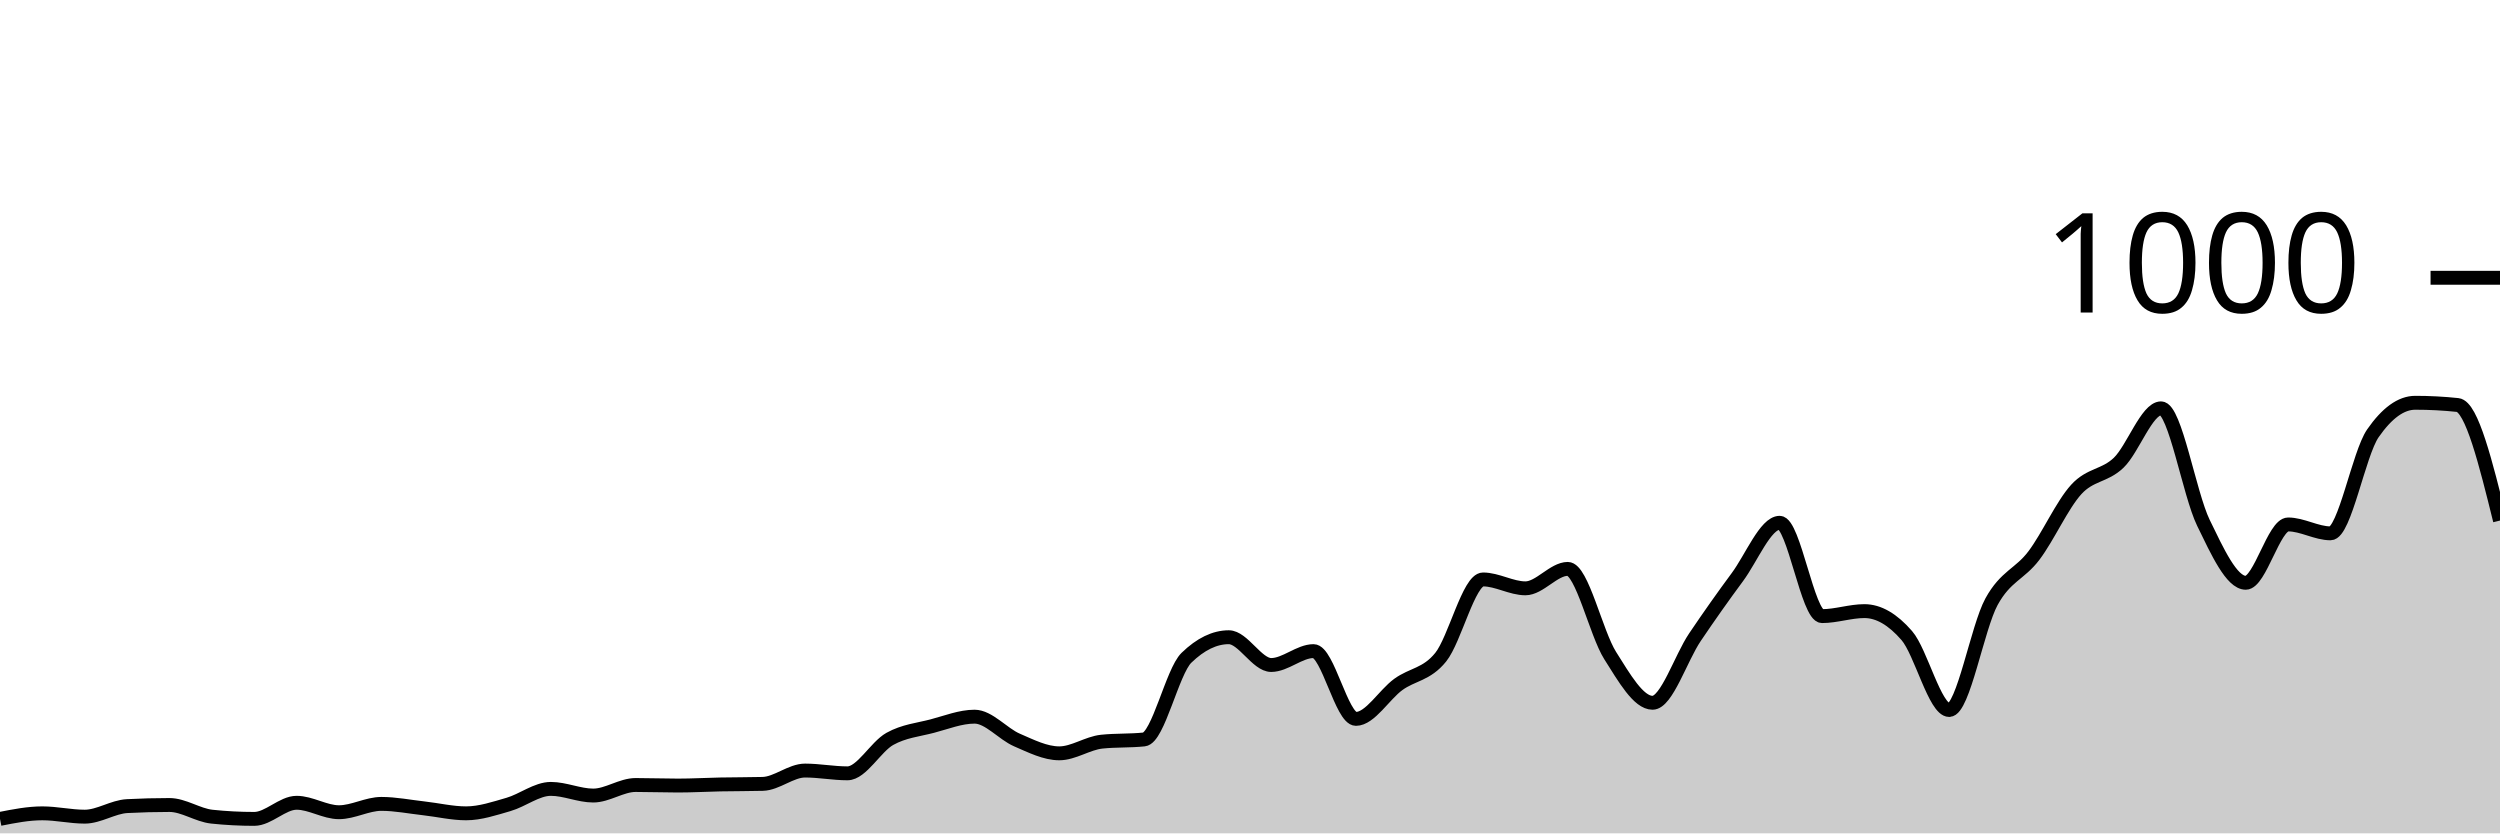
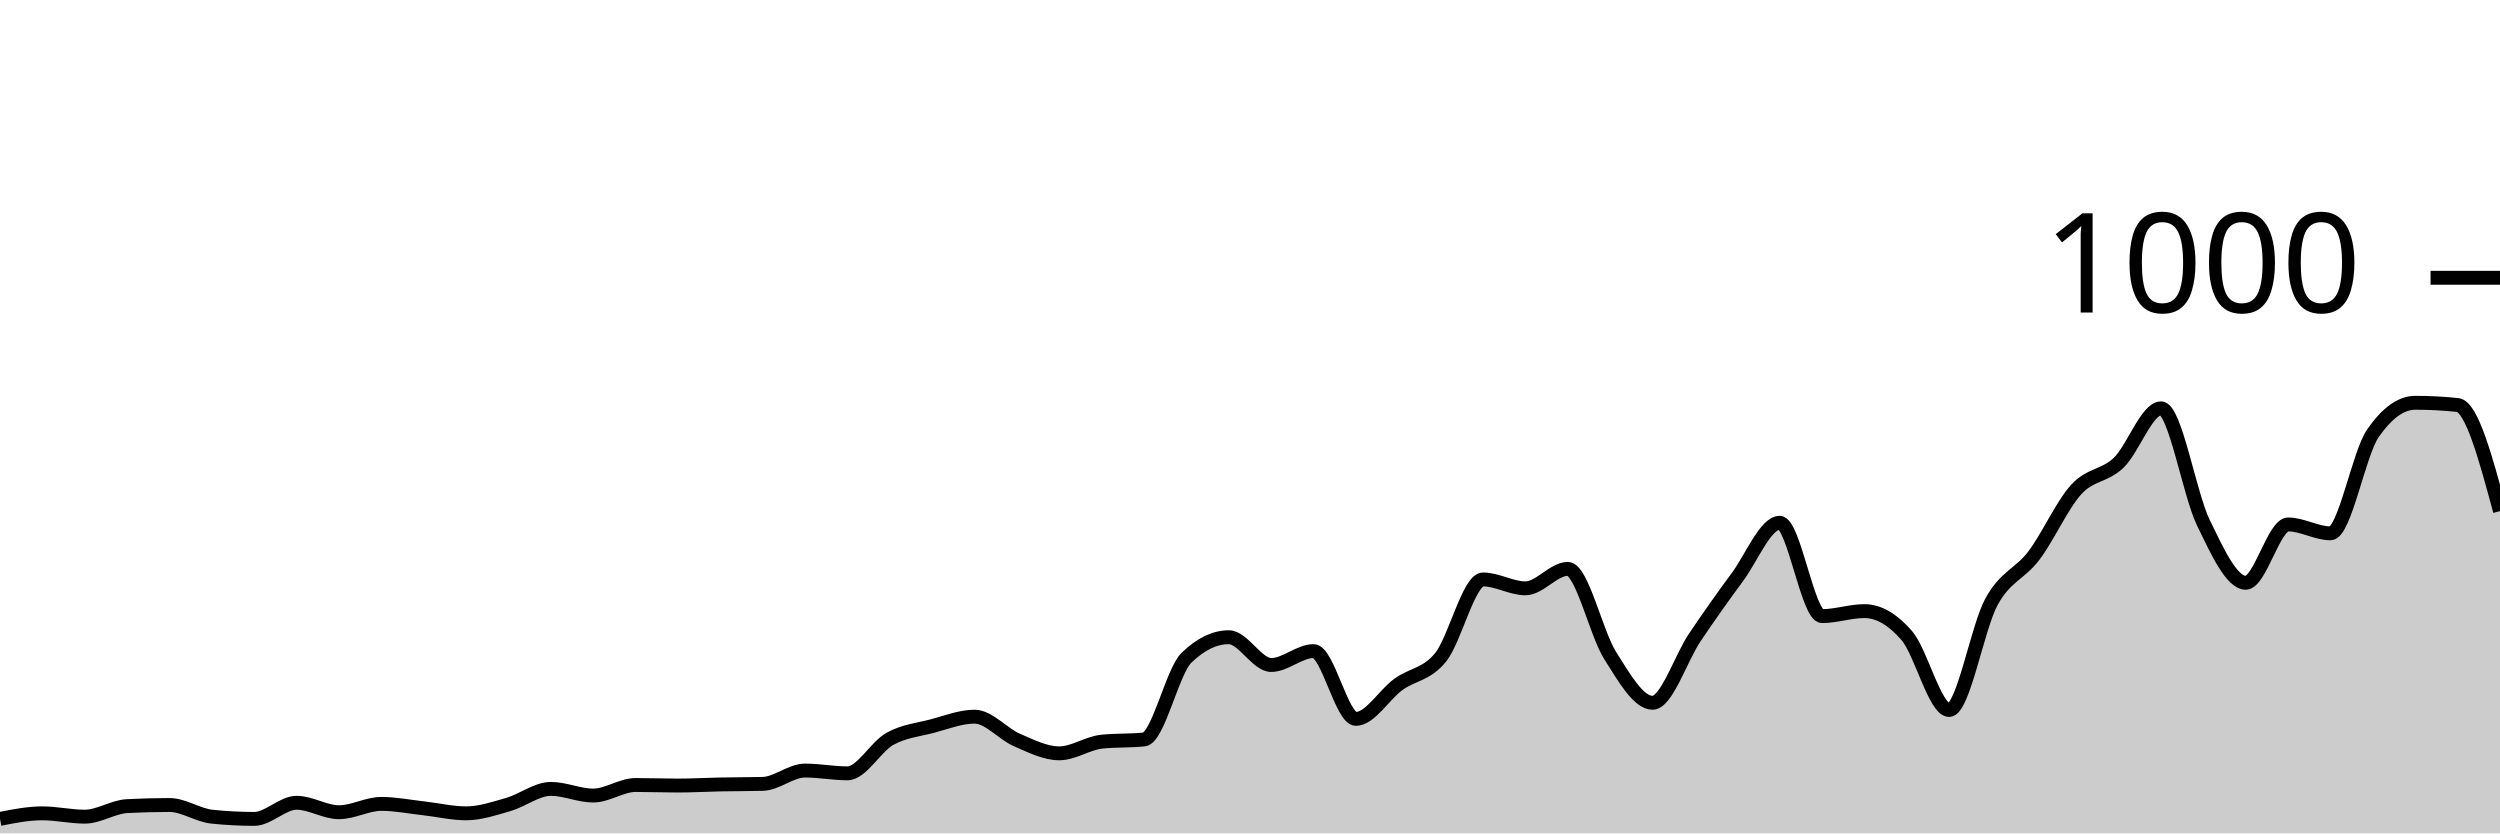
<svg xmlns="http://www.w3.org/2000/svg" viewBox="0 0 180 60">
  <g transform="translate(0,20)">
-     <path class="area" fill="rgba(0, 0, 0, 0.2)" d="M0,38.96C1.017,38.76,2.034,38.56,3.051,38.56C4.068,38.56,5.085,38.8,6.102,38.8C7.119,38.8,8.136,38.093,9.153,38.04C10.169,37.987,11.186,37.96,12.203,37.96C13.22,37.96,14.237,38.693,15.254,38.8C16.271,38.907,17.288,38.96,18.305,38.96C19.322,38.96,20.339,37.8,21.356,37.8C22.373,37.8,23.39,38.48,24.407,38.48C25.424,38.48,26.441,37.88,27.458,37.88C28.475,37.88,29.492,38.087,30.508,38.2C31.525,38.313,32.542,38.56,33.559,38.56C34.576,38.56,35.593,38.213,36.61,37.92C37.627,37.627,38.644,36.8,39.661,36.8C40.678,36.8,41.695,37.28,42.712,37.28C43.729,37.28,44.746,36.52,45.763,36.52C46.78,36.52,47.797,36.56,48.814,36.56C49.831,36.56,50.847,36.5,51.864,36.48C52.881,36.46,53.898,36.467,54.915,36.44C55.932,36.413,56.949,35.48,57.966,35.48C58.983,35.48,60,35.68,61.017,35.68C62.034,35.68,63.051,33.767,64.068,33.2C65.085,32.633,66.102,32.547,67.119,32.28C68.136,32.013,69.153,31.6,70.169,31.6C71.186,31.6,72.203,32.84,73.22,33.28C74.237,33.72,75.254,34.24,76.271,34.24C77.288,34.24,78.305,33.507,79.322,33.4C80.339,33.293,81.356,33.347,82.373,33.24C83.39,33.133,84.407,28.347,85.424,27.36C86.441,26.373,87.458,25.88,88.475,25.88C89.492,25.88,90.508,27.88,91.525,27.88C92.542,27.88,93.559,26.88,94.576,26.88C95.593,26.88,96.61,31.76,97.627,31.76C98.644,31.76,99.661,30.02,100.678,29.28C101.695,28.54,102.712,28.58,103.729,27.32C104.746,26.06,105.763,21.72,106.78,21.72C107.797,21.72,108.814,22.36,109.831,22.36C110.847,22.36,111.864,20.96,112.881,20.96C113.898,20.96,114.915,25.593,115.932,27.2C116.949,28.807,117.966,30.6,118.983,30.6C120,30.6,121.017,27.387,122.034,25.88C123.051,24.373,124.068,22.933,125.085,21.56C126.102,20.187,127.119,17.64,128.136,17.64C129.153,17.64,130.169,24.36,131.186,24.36C132.203,24.36,133.22,24,134.237,24C135.254,24,136.271,24.587,137.288,25.76C138.305,26.933,139.322,31.12,140.339,31.12C141.356,31.12,142.373,25.173,143.39,23.32C144.407,21.467,145.424,21.347,146.441,20C147.458,18.653,148.475,16.353,149.492,15.24C150.508,14.127,151.525,14.293,152.542,13.32C153.559,12.347,154.576,9.4,155.593,9.4C156.61,9.4,157.627,15.547,158.644,17.64C159.661,19.733,160.678,21.96,161.695,21.96C162.712,21.96,163.729,17.76,164.746,17.76C165.763,17.76,166.78,18.4,167.797,18.4C168.814,18.4,169.831,12.667,170.847,11.2C171.864,9.733,172.881,9,173.898,9C174.915,9,175.932,9.053,176.949,9.16C177.966,9.267,178.983,13.373,180,17.48L180,40C178.983,40,177.966,40,176.949,40C175.932,40,174.915,40,173.898,40C172.881,40,171.864,40,170.847,40C169.831,40,168.814,40,167.797,40C166.78,40,165.763,40,164.746,40C163.729,40,162.712,40,161.695,40C160.678,40,159.661,40,158.644,40C157.627,40,156.61,40,155.593,40C154.576,40,153.559,40,152.542,40C151.525,40,150.508,40,149.492,40C148.475,40,147.458,40,146.441,40C145.424,40,144.407,40,143.39,40C142.373,40,141.356,40,140.339,40C139.322,40,138.305,40,137.288,40C136.271,40,135.254,40,134.237,40C133.22,40,132.203,40,131.186,40C130.169,40,129.153,40,128.136,40C127.119,40,126.102,40,125.085,40C124.068,40,123.051,40,122.034,40C121.017,40,120,40,118.983,40C117.966,40,116.949,40,115.932,40C114.915,40,113.898,40,112.881,40C111.864,40,110.847,40,109.831,40C108.814,40,107.797,40,106.78,40C105.763,40,104.746,40,103.729,40C102.712,40,101.695,40,100.678,40C99.661,40,98.644,40,97.627,40C96.61,40,95.593,40,94.576,40C93.559,40,92.542,40,91.525,40C90.508,40,89.492,40,88.475,40C87.458,40,86.441,40,85.424,40C84.407,40,83.39,40,82.373,40C81.356,40,80.339,40,79.322,40C78.305,40,77.288,40,76.271,40C75.254,40,74.237,40,73.22,40C72.203,40,71.186,40,70.169,40C69.153,40,68.136,40,67.119,40C66.102,40,65.085,40,64.068,40C63.051,40,62.034,40,61.017,40C60,40,58.983,40,57.966,40C56.949,40,55.932,40,54.915,40C53.898,40,52.881,40,51.864,40C50.847,40,49.831,40,48.814,40C47.797,40,46.78,40,45.763,40C44.746,40,43.729,40,42.712,40C41.695,40,40.678,40,39.661,40C38.644,40,37.627,40,36.61,40C35.593,40,34.576,40,33.559,40C32.542,40,31.525,40,30.508,40C29.492,40,28.475,40,27.458,40C26.441,40,25.424,40,24.407,40C23.39,40,22.373,40,21.356,40C20.339,40,19.322,40,18.305,40C17.288,40,16.271,40,15.254,40C14.237,40,13.22,40,12.203,40C11.186,40,10.169,40,9.153,40C8.136,40,7.119,40,6.102,40C5.085,40,4.068,40,3.051,40C2.034,40,1.017,40,0,40Z" />
-     <path class="line" stroke="black" fill="none" d="M0,38.96C1.017,38.76,2.034,38.56,3.051,38.56C4.068,38.56,5.085,38.8,6.102,38.8C7.119,38.8,8.136,38.093,9.153,38.04C10.169,37.987,11.186,37.96,12.203,37.96C13.22,37.96,14.237,38.693,15.254,38.8C16.271,38.907,17.288,38.96,18.305,38.96C19.322,38.96,20.339,37.8,21.356,37.8C22.373,37.8,23.39,38.48,24.407,38.48C25.424,38.48,26.441,37.88,27.458,37.88C28.475,37.88,29.492,38.087,30.508,38.2C31.525,38.313,32.542,38.56,33.559,38.56C34.576,38.56,35.593,38.213,36.61,37.92C37.627,37.627,38.644,36.8,39.661,36.8C40.678,36.8,41.695,37.28,42.712,37.28C43.729,37.28,44.746,36.52,45.763,36.52C46.78,36.52,47.797,36.56,48.814,36.56C49.831,36.56,50.847,36.5,51.864,36.48C52.881,36.46,53.898,36.467,54.915,36.44C55.932,36.413,56.949,35.48,57.966,35.48C58.983,35.48,60,35.68,61.017,35.68C62.034,35.68,63.051,33.767,64.068,33.2C65.085,32.633,66.102,32.547,67.119,32.28C68.136,32.013,69.153,31.6,70.169,31.6C71.186,31.6,72.203,32.84,73.22,33.28C74.237,33.72,75.254,34.24,76.271,34.24C77.288,34.24,78.305,33.507,79.322,33.4C80.339,33.293,81.356,33.347,82.373,33.24C83.39,33.133,84.407,28.347,85.424,27.36C86.441,26.373,87.458,25.88,88.475,25.88C89.492,25.88,90.508,27.88,91.525,27.88C92.542,27.88,93.559,26.88,94.576,26.88C95.593,26.88,96.61,31.76,97.627,31.76C98.644,31.76,99.661,30.02,100.678,29.28C101.695,28.54,102.712,28.58,103.729,27.32C104.746,26.06,105.763,21.72,106.78,21.72C107.797,21.72,108.814,22.36,109.831,22.36C110.847,22.36,111.864,20.96,112.881,20.96C113.898,20.96,114.915,25.593,115.932,27.2C116.949,28.807,117.966,30.6,118.983,30.6C120,30.6,121.017,27.387,122.034,25.88C123.051,24.373,124.068,22.933,125.085,21.56C126.102,20.187,127.119,17.64,128.136,17.64C129.153,17.64,130.169,24.36,131.186,24.36C132.203,24.36,133.22,24,134.237,24C135.254,24,136.271,24.587,137.288,25.76C138.305,26.933,139.322,31.12,140.339,31.12C141.356,31.12,142.373,25.173,143.39,23.32C144.407,21.467,145.424,21.347,146.441,20C147.458,18.653,148.475,16.353,149.492,15.24C150.508,14.127,151.525,14.293,152.542,13.32C153.559,12.347,154.576,9.4,155.593,9.4C156.61,9.4,157.627,15.547,158.644,17.64C159.661,19.733,160.678,21.96,161.695,21.96C162.712,21.96,163.729,17.76,164.746,17.76C165.763,17.76,166.78,18.4,167.797,18.4C168.814,18.4,169.831,12.667,170.847,11.2C171.864,9.733,172.881,9,173.898,9C174.915,9,175.932,9.053,176.949,9.16C177.966,9.267,178.983,13.373,180,17.48" />
+     <path class="area" fill="rgba(0, 0, 0, 0.2)" d="M0,38.96C1.017,38.76,2.034,38.56,3.051,38.56C4.068,38.56,5.085,38.8,6.102,38.8C7.119,38.8,8.136,38.093,9.153,38.04C10.169,37.987,11.186,37.96,12.203,37.96C13.22,37.96,14.237,38.693,15.254,38.8C16.271,38.907,17.288,38.96,18.305,38.96C19.322,38.96,20.339,37.8,21.356,37.8C22.373,37.8,23.39,38.48,24.407,38.48C25.424,38.48,26.441,37.88,27.458,37.88C28.475,37.88,29.492,38.087,30.508,38.2C31.525,38.313,32.542,38.56,33.559,38.56C34.576,38.56,35.593,38.213,36.61,37.92C37.627,37.627,38.644,36.8,39.661,36.8C40.678,36.8,41.695,37.28,42.712,37.28C43.729,37.28,44.746,36.52,45.763,36.52C46.78,36.52,47.797,36.56,48.814,36.56C49.831,36.56,50.847,36.5,51.864,36.48C52.881,36.46,53.898,36.467,54.915,36.44C55.932,36.413,56.949,35.48,57.966,35.48C58.983,35.48,60,35.68,61.017,35.68C62.034,35.68,63.051,33.767,64.068,33.2C65.085,32.633,66.102,32.547,67.119,32.28C68.136,32.013,69.153,31.6,70.169,31.6C71.186,31.6,72.203,32.84,73.22,33.28C74.237,33.72,75.254,34.24,76.271,34.24C77.288,34.24,78.305,33.507,79.322,33.4C80.339,33.293,81.356,33.347,82.373,33.24C83.39,33.133,84.407,28.347,85.424,27.36C86.441,26.373,87.458,25.88,88.475,25.88C89.492,25.88,90.508,27.88,91.525,27.88C92.542,27.88,93.559,26.88,94.576,26.88C95.593,26.88,96.61,31.76,97.627,31.76C98.644,31.76,99.661,30.02,100.678,29.28C101.695,28.54,102.712,28.58,103.729,27.32C104.746,26.06,105.763,21.72,106.78,21.72C107.797,21.72,108.814,22.36,109.831,22.36C110.847,22.36,111.864,20.96,112.881,20.96C113.898,20.96,114.915,25.593,115.932,27.2C116.949,28.807,117.966,30.6,118.983,30.6C120,30.6,121.017,27.387,122.034,25.88C123.051,24.373,124.068,22.933,125.085,21.56C126.102,20.187,127.119,17.64,128.136,17.64C129.153,17.64,130.169,24.36,131.186,24.36C132.203,24.36,133.22,24,134.237,24C135.254,24,136.271,24.587,137.288,25.76C138.305,26.933,139.322,31.12,140.339,31.12C141.356,31.12,142.373,25.173,143.39,23.32C144.407,21.467,145.424,21.347,146.441,20C147.458,18.653,148.475,16.353,149.492,15.24C150.508,14.127,151.525,14.293,152.542,13.32C153.559,12.347,154.576,9.4,155.593,9.4C156.61,9.4,157.627,15.547,158.644,17.64C159.661,19.733,160.678,21.96,161.695,21.96C162.712,21.96,163.729,17.76,164.746,17.76C165.763,17.76,166.78,18.4,167.797,18.4C168.814,18.4,169.831,12.667,170.847,11.2C171.864,9.733,172.881,9,173.898,9C174.915,9,175.932,9.053,176.949,9.16C177.966,9.267,178.983,13.033,180,16.8L180,40C178.983,40,177.966,40,176.949,40C175.932,40,174.915,40,173.898,40C172.881,40,171.864,40,170.847,40C169.831,40,168.814,40,167.797,40C166.78,40,165.763,40,164.746,40C163.729,40,162.712,40,161.695,40C160.678,40,159.661,40,158.644,40C157.627,40,156.61,40,155.593,40C154.576,40,153.559,40,152.542,40C151.525,40,150.508,40,149.492,40C148.475,40,147.458,40,146.441,40C145.424,40,144.407,40,143.39,40C142.373,40,141.356,40,140.339,40C139.322,40,138.305,40,137.288,40C136.271,40,135.254,40,134.237,40C133.22,40,132.203,40,131.186,40C130.169,40,129.153,40,128.136,40C127.119,40,126.102,40,125.085,40C124.068,40,123.051,40,122.034,40C121.017,40,120,40,118.983,40C117.966,40,116.949,40,115.932,40C114.915,40,113.898,40,112.881,40C111.864,40,110.847,40,109.831,40C108.814,40,107.797,40,106.78,40C105.763,40,104.746,40,103.729,40C102.712,40,101.695,40,100.678,40C99.661,40,98.644,40,97.627,40C96.61,40,95.593,40,94.576,40C93.559,40,92.542,40,91.525,40C90.508,40,89.492,40,88.475,40C87.458,40,86.441,40,85.424,40C84.407,40,83.39,40,82.373,40C81.356,40,80.339,40,79.322,40C78.305,40,77.288,40,76.271,40C75.254,40,74.237,40,73.22,40C72.203,40,71.186,40,70.169,40C69.153,40,68.136,40,67.119,40C66.102,40,65.085,40,64.068,40C63.051,40,62.034,40,61.017,40C60,40,58.983,40,57.966,40C56.949,40,55.932,40,54.915,40C53.898,40,52.881,40,51.864,40C50.847,40,49.831,40,48.814,40C47.797,40,46.78,40,45.763,40C44.746,40,43.729,40,42.712,40C41.695,40,40.678,40,39.661,40C38.644,40,37.627,40,36.61,40C35.593,40,34.576,40,33.559,40C32.542,40,31.525,40,30.508,40C29.492,40,28.475,40,27.458,40C26.441,40,25.424,40,24.407,40C23.39,40,22.373,40,21.356,40C20.339,40,19.322,40,18.305,40C17.288,40,16.271,40,15.254,40C14.237,40,13.22,40,12.203,40C11.186,40,10.169,40,9.153,40C8.136,40,7.119,40,6.102,40C5.085,40,4.068,40,3.051,40C2.034,40,1.017,40,0,40Z" />
+     <path class="line" stroke="black" fill="none" d="M0,38.96C1.017,38.76,2.034,38.56,3.051,38.56C4.068,38.56,5.085,38.8,6.102,38.8C7.119,38.8,8.136,38.093,9.153,38.04C10.169,37.987,11.186,37.96,12.203,37.96C13.22,37.96,14.237,38.693,15.254,38.8C16.271,38.907,17.288,38.96,18.305,38.96C19.322,38.96,20.339,37.8,21.356,37.8C22.373,37.8,23.39,38.48,24.407,38.48C25.424,38.48,26.441,37.88,27.458,37.88C28.475,37.88,29.492,38.087,30.508,38.2C31.525,38.313,32.542,38.56,33.559,38.56C34.576,38.56,35.593,38.213,36.61,37.92C37.627,37.627,38.644,36.8,39.661,36.8C40.678,36.8,41.695,37.28,42.712,37.28C43.729,37.28,44.746,36.52,45.763,36.52C46.78,36.52,47.797,36.56,48.814,36.56C49.831,36.56,50.847,36.5,51.864,36.48C52.881,36.46,53.898,36.467,54.915,36.44C55.932,36.413,56.949,35.48,57.966,35.48C58.983,35.48,60,35.68,61.017,35.68C62.034,35.68,63.051,33.767,64.068,33.2C65.085,32.633,66.102,32.547,67.119,32.28C68.136,32.013,69.153,31.6,70.169,31.6C71.186,31.6,72.203,32.84,73.22,33.28C74.237,33.72,75.254,34.24,76.271,34.24C77.288,34.24,78.305,33.507,79.322,33.4C80.339,33.293,81.356,33.347,82.373,33.24C83.39,33.133,84.407,28.347,85.424,27.36C86.441,26.373,87.458,25.88,88.475,25.88C89.492,25.88,90.508,27.88,91.525,27.88C92.542,27.88,93.559,26.88,94.576,26.88C95.593,26.88,96.61,31.76,97.627,31.76C98.644,31.76,99.661,30.02,100.678,29.28C101.695,28.54,102.712,28.58,103.729,27.32C104.746,26.06,105.763,21.72,106.78,21.72C107.797,21.72,108.814,22.36,109.831,22.36C110.847,22.36,111.864,20.96,112.881,20.96C113.898,20.96,114.915,25.593,115.932,27.2C116.949,28.807,117.966,30.6,118.983,30.6C120,30.6,121.017,27.387,122.034,25.88C123.051,24.373,124.068,22.933,125.085,21.56C126.102,20.187,127.119,17.64,128.136,17.64C129.153,17.64,130.169,24.36,131.186,24.36C132.203,24.36,133.22,24,134.237,24C135.254,24,136.271,24.587,137.288,25.76C138.305,26.933,139.322,31.12,140.339,31.12C141.356,31.12,142.373,25.173,143.39,23.32C144.407,21.467,145.424,21.347,146.441,20C147.458,18.653,148.475,16.353,149.492,15.24C150.508,14.127,151.525,14.293,152.542,13.32C153.559,12.347,154.576,9.4,155.593,9.4C156.61,9.4,157.627,15.547,158.644,17.64C159.661,19.733,160.678,21.96,161.695,21.96C162.712,21.96,163.729,17.76,164.746,17.76C165.763,17.76,166.78,18.4,167.797,18.4C168.814,18.4,169.831,12.667,170.847,11.2C171.864,9.733,172.881,9,173.898,9C174.915,9,175.932,9.053,176.949,9.16C177.966,9.267,178.983,13.033,180,16.8" />
    <path class="axis-ceiling" stroke-width="1" stroke="black" fill="none" d="M175,0L180,0" />
    <text class="axis-ceiling-label" font-family="sans-serif" text-anchor="end" font-size="10px" x="170" y="2.5">1000</text>
  </g>
</svg>
